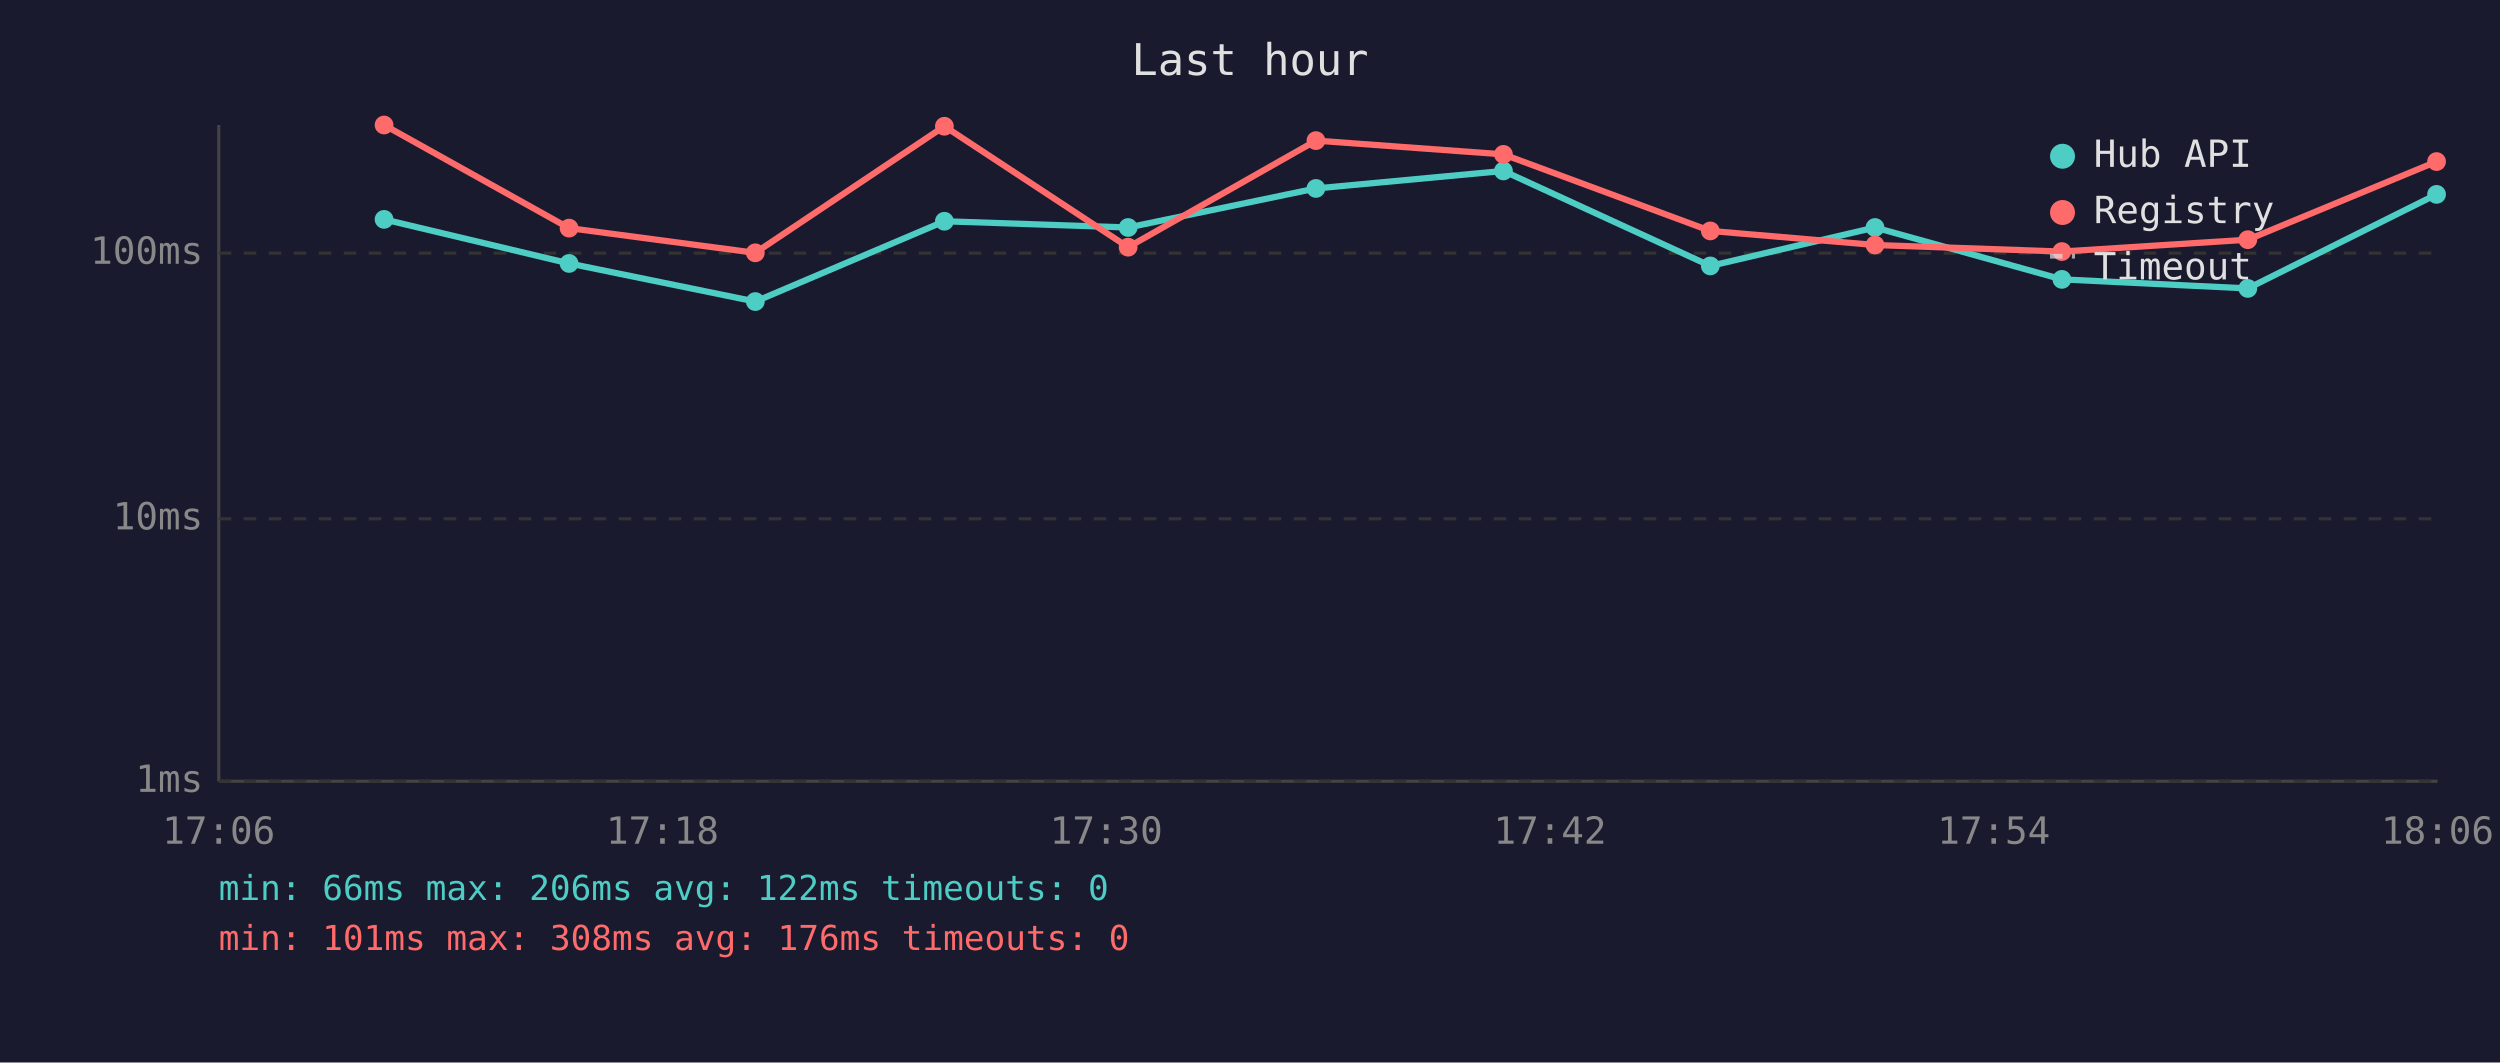
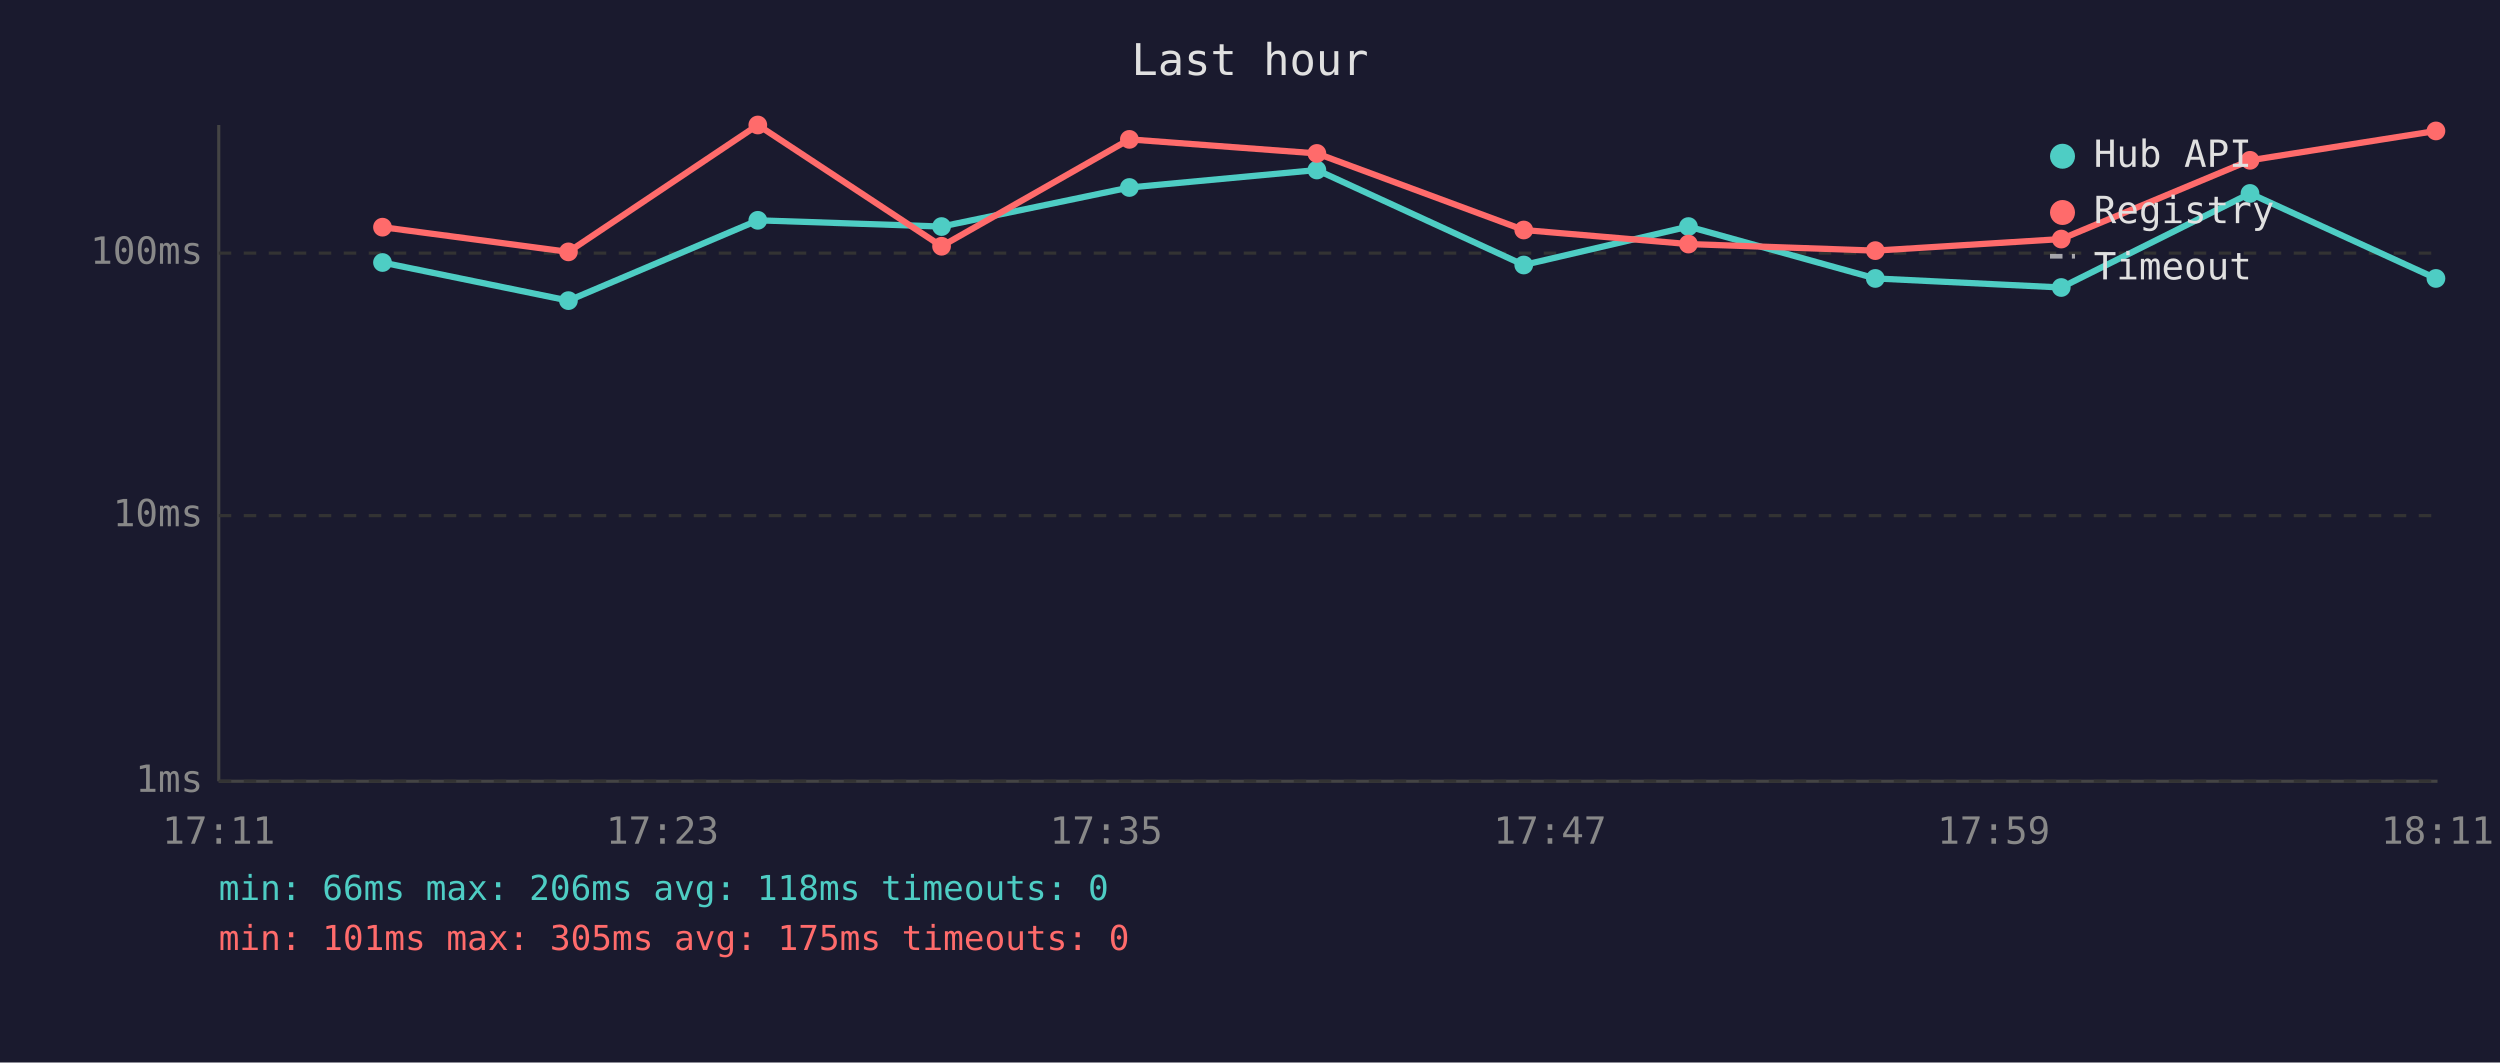
<svg xmlns="http://www.w3.org/2000/svg" viewBox="0 0 800 340" font-family="monospace" font-size="12">
  <rect width="800" height="340" fill="#1a1a2e" />
  <text x="400" y="24" fill="#e0e0e0" font-size="14" text-anchor="middle">Last hour</text>
  <line x1="70" y1="40" x2="70" y2="250" stroke="#444" stroke-width="1" />
  <line x1="70" y1="250" x2="780" y2="250" stroke="#444" stroke-width="1" />
  <line x1="70" y1="250" x2="780" y2="250" stroke="#333" stroke-width="1" stroke-dasharray="4" />
  <text x="65" y="250" fill="#888" text-anchor="end" dominant-baseline="middle">1ms</text>
-   <line x1="70" y1="166" x2="780" y2="166" stroke="#333" stroke-width="1" stroke-dasharray="4" />
-   <text x="65" y="166" fill="#888" text-anchor="end" dominant-baseline="middle">10ms</text>
+   <line x1="70" y1="165" x2="780" y2="165" stroke="#333" stroke-width="1" stroke-dasharray="4" />
+   <text x="65" y="165" fill="#888" text-anchor="end" dominant-baseline="middle">10ms</text>
  <line x1="70" y1="81" x2="780" y2="81" stroke="#333" stroke-width="1" stroke-dasharray="4" />
  <text x="65" y="81" fill="#888" text-anchor="end" dominant-baseline="middle">100ms</text>
-   <text x="70" y="270" fill="#888" text-anchor="middle">17:06</text>
-   <text x="212" y="270" fill="#888" text-anchor="middle">17:18</text>
-   <text x="354" y="270" fill="#888" text-anchor="middle">17:30</text>
-   <text x="496" y="270" fill="#888" text-anchor="middle">17:42</text>
-   <text x="638" y="270" fill="#888" text-anchor="middle">17:54</text>
-   <text x="780" y="270" fill="#888" text-anchor="middle">18:06</text>
-   <polyline points="122.9,70.2 182.1,84.3 241.7,96.5 302.2,70.8 361.0,72.8 421.1,60.3 481.1,54.7 547.3,85.1 600.0,72.8 659.8,89.4 719.3,92.3 779.7,62.2" fill="none" stroke="#4ecdc4" stroke-width="2" opacity="1" />
-   <circle cx="122.9" cy="70.2" r="3" fill="#4ecdc4" />
-   <circle cx="182.1" cy="84.3" r="3" fill="#4ecdc4" />
-   <circle cx="241.7" cy="96.5" r="3" fill="#4ecdc4" />
-   <circle cx="302.2" cy="70.8" r="3" fill="#4ecdc4" />
-   <circle cx="361.0" cy="72.8" r="3" fill="#4ecdc4" />
-   <circle cx="421.1" cy="60.3" r="3" fill="#4ecdc4" />
-   <circle cx="481.1" cy="54.7" r="3" fill="#4ecdc4" />
-   <circle cx="547.3" cy="85.1" r="3" fill="#4ecdc4" />
-   <circle cx="600.0" cy="72.8" r="3" fill="#4ecdc4" />
-   <circle cx="659.8" cy="89.4" r="3" fill="#4ecdc4" />
-   <circle cx="719.3" cy="92.3" r="3" fill="#4ecdc4" />
-   <circle cx="779.7" cy="62.2" r="3" fill="#4ecdc4" />
-   <polyline points="122.9,40.0 182.1,73.0 241.7,80.9 302.2,40.4 361.0,79.1 421.1,45.0 481.1,49.4 547.3,73.9 600.0,78.4 659.8,80.5 719.3,76.7 779.7,51.7" fill="none" stroke="#ff6b6b" stroke-width="2" opacity="1" />
-   <circle cx="122.9" cy="40.0" r="3" fill="#ff6b6b" />
-   <circle cx="182.1" cy="73.0" r="3" fill="#ff6b6b" />
-   <circle cx="241.7" cy="80.9" r="3" fill="#ff6b6b" />
-   <circle cx="302.2" cy="40.4" r="3" fill="#ff6b6b" />
-   <circle cx="361.0" cy="79.1" r="3" fill="#ff6b6b" />
-   <circle cx="421.1" cy="45.0" r="3" fill="#ff6b6b" />
-   <circle cx="481.1" cy="49.4" r="3" fill="#ff6b6b" />
-   <circle cx="547.3" cy="73.9" r="3" fill="#ff6b6b" />
-   <circle cx="600.0" cy="78.4" r="3" fill="#ff6b6b" />
-   <circle cx="659.8" cy="80.5" r="3" fill="#ff6b6b" />
-   <circle cx="719.3" cy="76.7" r="3" fill="#ff6b6b" />
-   <circle cx="779.7" cy="51.7" r="3" fill="#ff6b6b" />
+   <text x="70" y="270" fill="#888" text-anchor="middle">17:11</text>
+   <text x="212" y="270" fill="#888" text-anchor="middle">17:23</text>
+   <text x="354" y="270" fill="#888" text-anchor="middle">17:35</text>
+   <text x="496" y="270" fill="#888" text-anchor="middle">17:47</text>
+   <text x="638" y="270" fill="#888" text-anchor="middle">17:59</text>
+   <text x="780" y="270" fill="#888" text-anchor="middle">18:11</text>
+   <polyline points="122.4,84.0 181.9,96.2 242.5,70.5 301.3,72.5 361.4,60.0 421.4,54.4 487.6,84.8 540.3,72.5 600.1,89.1 659.6,92.0 720.0,61.9 779.5,89.1" fill="none" stroke="#4ecdc4" stroke-width="2" opacity="1" />
+   <circle cx="122.4" cy="84.0" r="3" fill="#4ecdc4" />
+   <circle cx="181.9" cy="96.2" r="3" fill="#4ecdc4" />
+   <circle cx="242.5" cy="70.5" r="3" fill="#4ecdc4" />
+   <circle cx="301.3" cy="72.5" r="3" fill="#4ecdc4" />
+   <circle cx="361.4" cy="60.0" r="3" fill="#4ecdc4" />
+   <circle cx="421.4" cy="54.4" r="3" fill="#4ecdc4" />
+   <circle cx="487.6" cy="84.8" r="3" fill="#4ecdc4" />
+   <circle cx="540.3" cy="72.5" r="3" fill="#4ecdc4" />
+   <circle cx="600.1" cy="89.1" r="3" fill="#4ecdc4" />
+   <circle cx="659.6" cy="92.0" r="3" fill="#4ecdc4" />
+   <circle cx="720.0" cy="61.9" r="3" fill="#4ecdc4" />
+   <circle cx="779.5" cy="89.1" r="3" fill="#4ecdc4" />
+   <polyline points="122.4,72.7 181.9,80.6 242.5,40.0 301.3,78.8 361.4,44.6 421.4,49.1 487.6,73.6 540.3,78.1 600.1,80.2 659.6,76.5 720.0,51.3 779.5,41.9" fill="none" stroke="#ff6b6b" stroke-width="2" opacity="1" />
+   <circle cx="122.4" cy="72.7" r="3" fill="#ff6b6b" />
+   <circle cx="181.9" cy="80.6" r="3" fill="#ff6b6b" />
+   <circle cx="242.5" cy="40.0" r="3" fill="#ff6b6b" />
+   <circle cx="301.3" cy="78.8" r="3" fill="#ff6b6b" />
+   <circle cx="361.4" cy="44.6" r="3" fill="#ff6b6b" />
+   <circle cx="421.4" cy="49.1" r="3" fill="#ff6b6b" />
+   <circle cx="487.6" cy="73.6" r="3" fill="#ff6b6b" />
+   <circle cx="540.3" cy="78.1" r="3" fill="#ff6b6b" />
+   <circle cx="600.1" cy="80.2" r="3" fill="#ff6b6b" />
+   <circle cx="659.6" cy="76.5" r="3" fill="#ff6b6b" />
+   <circle cx="720.0" cy="51.3" r="3" fill="#ff6b6b" />
+   <circle cx="779.5" cy="41.9" r="3" fill="#ff6b6b" />
  <circle cx="660" cy="50" r="4" fill="#4ecdc4" />
  <text x="670" y="50" fill="#e0e0e0" dominant-baseline="middle">Hub API</text>
  <circle cx="660" cy="68" r="4" fill="#ff6b6b" />
  <text x="670" y="68" fill="#e0e0e0" dominant-baseline="middle">Registry</text>
  <line x1="656" y1="82" x2="664" y2="82" stroke="#e0e0e0" stroke-width="1.5" stroke-dasharray="4,3" opacity="0.7" />
  <text x="670" y="86" fill="#e0e0e0" dominant-baseline="middle">Timeout</text>
-   <text x="70" y="288" fill="#4ecdc4" font-size="11">min: 66ms  max: 206ms  avg: 122ms  timeouts: 0</text>
-   <text x="70" y="304" fill="#ff6b6b" font-size="11">min: 101ms  max: 308ms  avg: 176ms  timeouts: 0</text>
+   <text x="70" y="288" fill="#4ecdc4" font-size="11">min: 66ms  max: 206ms  avg: 118ms  timeouts: 0</text>
+   <text x="70" y="304" fill="#ff6b6b" font-size="11">min: 101ms  max: 305ms  avg: 175ms  timeouts: 0</text>
</svg>
